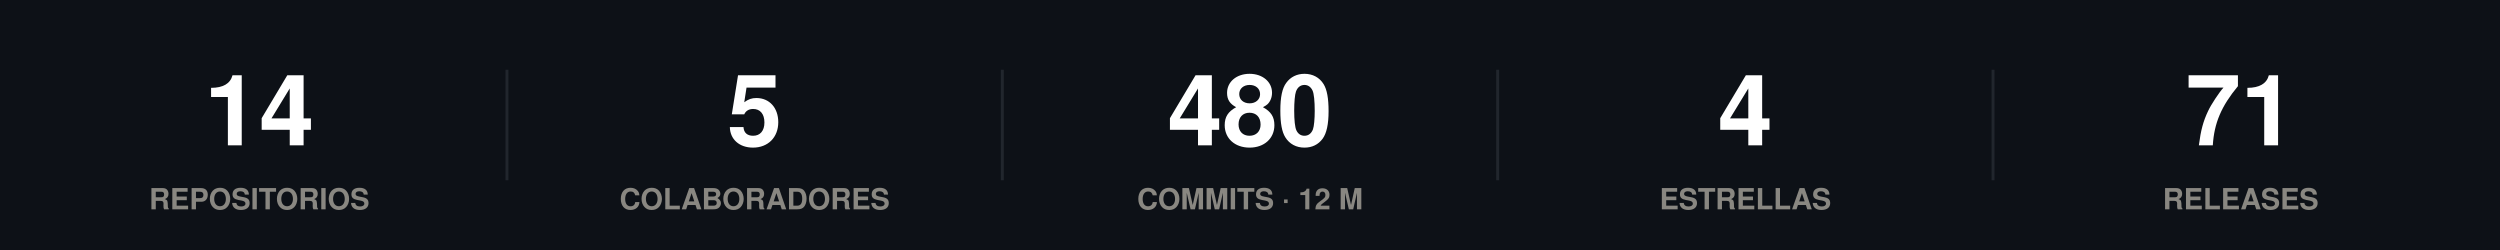
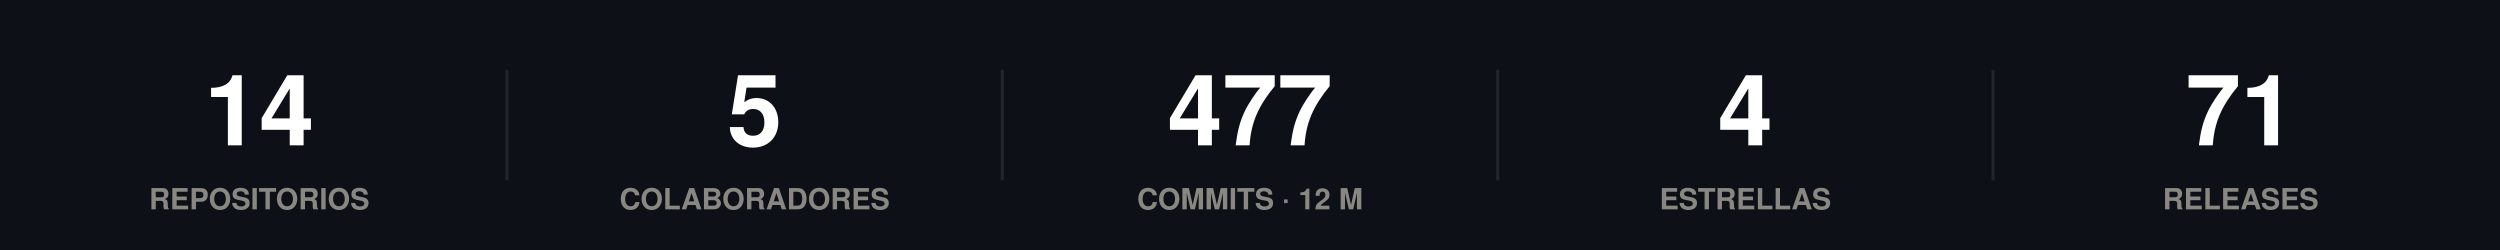
<svg xmlns="http://www.w3.org/2000/svg" width="860" height="86" viewBox="0 0 860 86" role="img">
  <rect width="860" height="86" fill="#0d1117" />
  <style>
@keyframes grow{from{transform:scaleX(0)}}
@keyframes rise{from{opacity:0;transform:translateY(9px)}}
@keyframes fade{from{opacity:0}}
@keyframes draw{to{stroke-dashoffset:0}}
.bar{transform-box:fill-box;transform-origin:left center;animation:grow .9s cubic-bezier(.22,1,.36,1) var(--d,0s) both}
.rise{animation:rise .7s cubic-bezier(.22,1,.36,1) var(--d,0s) both}
.fade{animation:fade .8s ease-out var(--d,0s) both}
.draw{animation:draw 1.7s ease-out .1s both}
@media (prefers-reduced-motion:reduce){
.bar,.rise,.fade,.draw{animation:none;transform:none;opacity:1;stroke-dashoffset:0}
}
</style>
  <g class="rise" style="--d:0.00s">
    <text x="89.2" y="50" font-family="-apple-system,BlinkMacSystemFont,'Segoe UI',Helvetica,Arial,sans-serif" font-size="34" font-weight="700" fill="#ffffff" text-anchor="middle">14</text>
    <text x="89.2" y="72" font-family="-apple-system,BlinkMacSystemFont,'Segoe UI',Helvetica,Arial,sans-serif" font-size="10" font-weight="600" fill="#898781" text-anchor="middle">REPOSITORIOS</text>
  </g>
  <line x1="174.4" y1="24" x2="174.4" y2="62" stroke="#21262d" stroke-width="1" />
  <g class="rise" style="--d:0.07s">
    <text x="259.6" y="50" font-family="-apple-system,BlinkMacSystemFont,'Segoe UI',Helvetica,Arial,sans-serif" font-size="34" font-weight="700" fill="#ffffff" text-anchor="middle">5</text>
    <text x="259.6" y="72" font-family="-apple-system,BlinkMacSystemFont,'Segoe UI',Helvetica,Arial,sans-serif" font-size="10" font-weight="600" fill="#898781" text-anchor="middle">COLABORADORES</text>
  </g>
  <line x1="344.8" y1="24" x2="344.8" y2="62" stroke="#21262d" stroke-width="1" />
  <g class="rise" style="--d:0.14s">
-     <text x="430" y="50" font-family="-apple-system,BlinkMacSystemFont,'Segoe UI',Helvetica,Arial,sans-serif" font-size="34" font-weight="700" fill="#ffffff" text-anchor="middle">480</text>
+     <text x="430" y="50" font-family="-apple-system,BlinkMacSystemFont,'Segoe UI',Helvetica,Arial,sans-serif" font-size="34" font-weight="700" fill="#ffffff" text-anchor="middle">477</text>
    <text x="430" y="72" font-family="-apple-system,BlinkMacSystemFont,'Segoe UI',Helvetica,Arial,sans-serif" font-size="10" font-weight="600" fill="#898781" text-anchor="middle">COMMITS · 12 M</text>
  </g>
  <line x1="515.2" y1="24" x2="515.2" y2="62" stroke="#21262d" stroke-width="1" />
  <g class="rise" style="--d:0.21s">
    <text x="600.4" y="50" font-family="-apple-system,BlinkMacSystemFont,'Segoe UI',Helvetica,Arial,sans-serif" font-size="34" font-weight="700" fill="#ffffff" text-anchor="middle">4</text>
    <text x="600.4" y="72" font-family="-apple-system,BlinkMacSystemFont,'Segoe UI',Helvetica,Arial,sans-serif" font-size="10" font-weight="600" fill="#898781" text-anchor="middle">ESTRELLAS</text>
  </g>
  <line x1="685.6" y1="24" x2="685.6" y2="62" stroke="#21262d" stroke-width="1" />
  <g class="rise" style="--d:0.28s">
    <text x="770.8" y="50" font-family="-apple-system,BlinkMacSystemFont,'Segoe UI',Helvetica,Arial,sans-serif" font-size="34" font-weight="700" fill="#ffffff" text-anchor="middle">71</text>
    <text x="770.8" y="72" font-family="-apple-system,BlinkMacSystemFont,'Segoe UI',Helvetica,Arial,sans-serif" font-size="10" font-weight="600" fill="#898781" text-anchor="middle">RELEASES</text>
  </g>
</svg>
